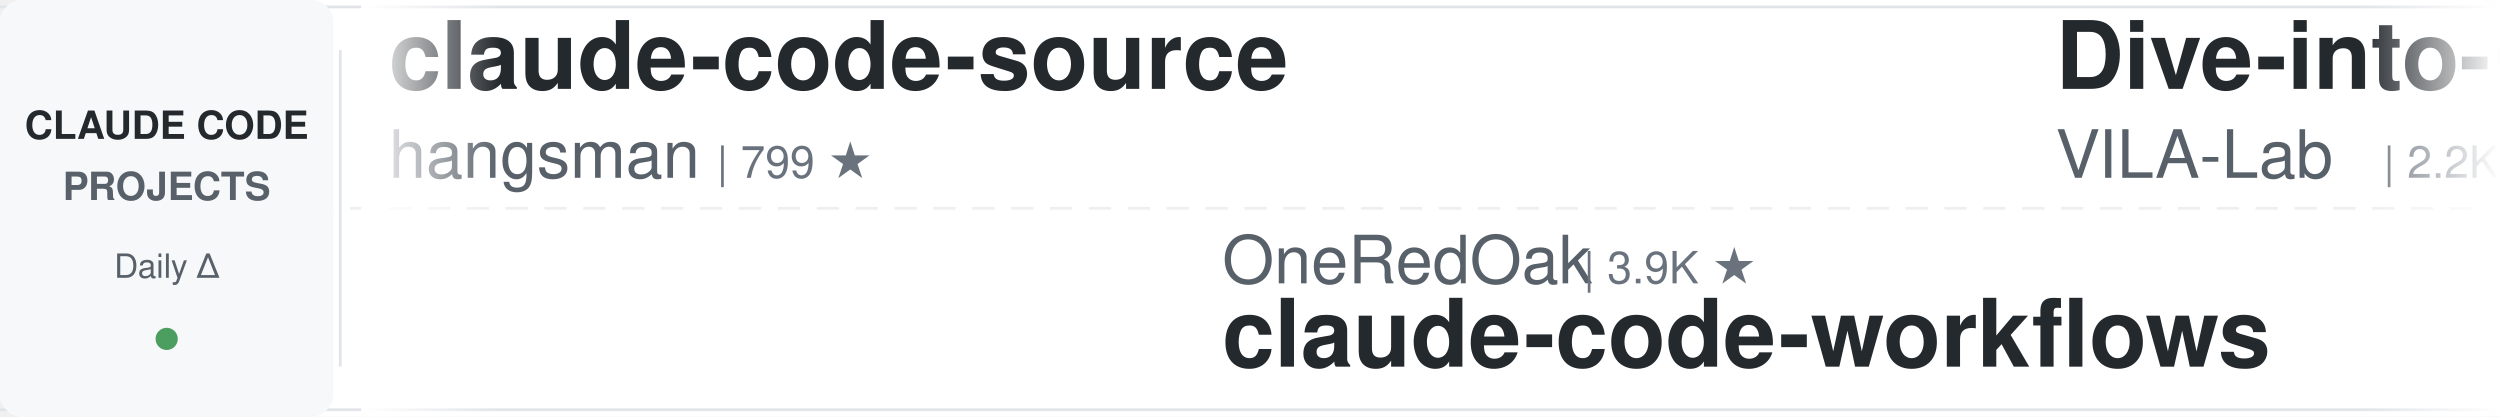
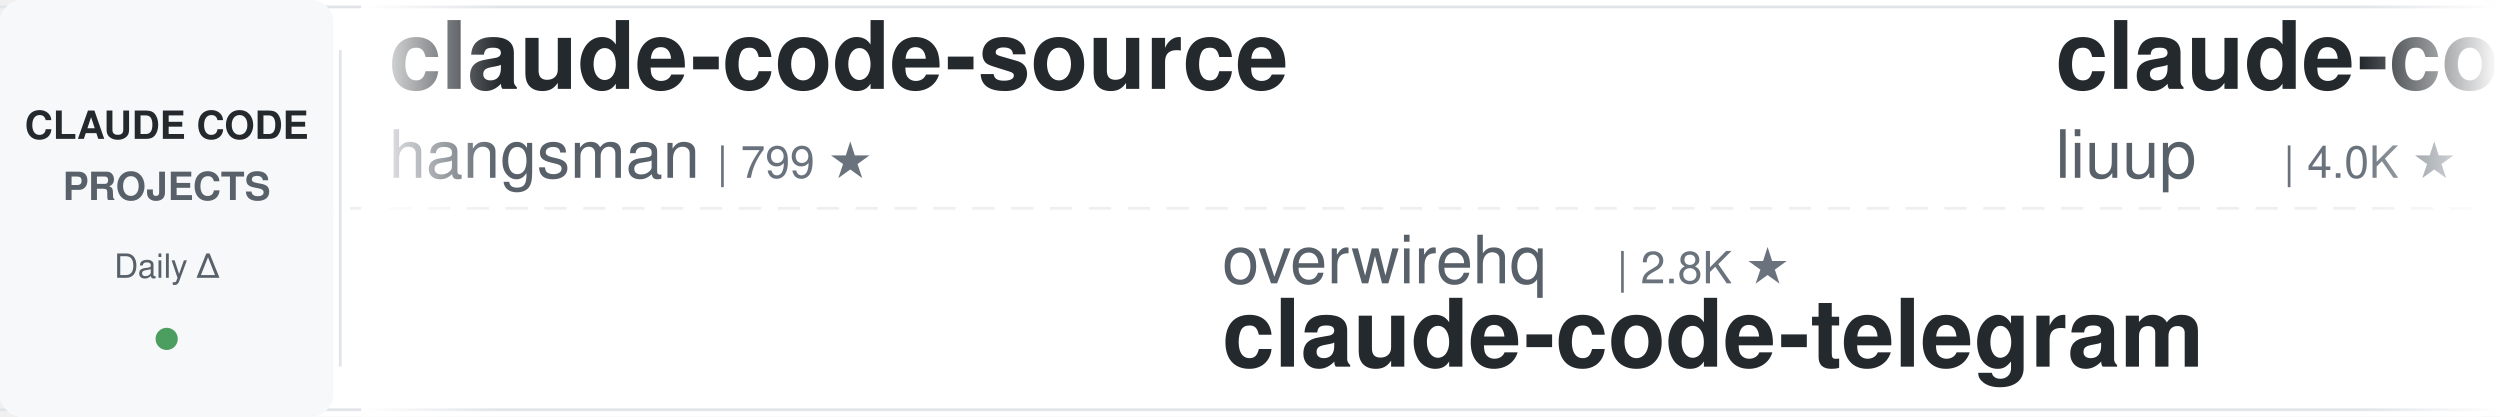
<svg xmlns="http://www.w3.org/2000/svg" width="900" height="150">
  <defs>
    <linearGradient id="leftFade" x1="0%" y1="0%" x2="100%" y2="0%">
      <stop offset="0%" style="stop-color:#ffffff;stop-opacity:1" />
      <stop offset="100%" style="stop-color:#ffffff;stop-opacity:0" />
    </linearGradient>
    <linearGradient id="rightFade" x1="0%" y1="0%" x2="100%" y2="0%">
      <stop offset="0%" style="stop-color:#ffffff;stop-opacity:0" />
      <stop offset="100%" style="stop-color:#ffffff;stop-opacity:1" />
    </linearGradient>
  </defs>
  <rect width="900" height="150" fill="#ffffff" rx="8" />
  <rect x="0" y="2" width="900" height="1" fill="#e1e4e8" />
  <rect x="0" y="147" width="900" height="1" fill="#e1e4e8" />
  <line x1="0" y1="75" x2="900" y2="75" stroke="#e1e4e8" stroke-width="1" stroke-dasharray="8 6" opacity="0.6" />
  <rect x="0" y="0" width="120" height="150" fill="#f6f8fa" rx="8" />
  <text x="60" y="50" font-family="-apple-system, BlinkMacSystemFont, 'Segoe UI', Helvetica, Arial, sans-serif" font-size="14" font-weight="600" fill="#24292e" text-anchor="middle">CLAUDE CODE</text>
  <text x="60" y="72" font-family="-apple-system, BlinkMacSystemFont, 'Segoe UI', Helvetica, Arial, sans-serif" font-size="14" font-weight="600" fill="#586069" text-anchor="middle">PROJECTS</text>
  <text x="60" y="100" font-family="-apple-system, BlinkMacSystemFont, 'Segoe UI', Helvetica, Arial, sans-serif" font-size="12" font-weight="500" fill="#586069" text-anchor="middle">Daily Δ</text>
  <circle cx="60" cy="122" r="4" fill="#22863a" opacity="0.8" />
  <rect x="122" y="18" width="1" height="114" fill="#e1e4e8" />
  <clipPath id="tickerClip">
    <rect x="130" y="0" width="770" height="150" />
  </clipPath>
  <g clip-path="url(#tickerClip)">
    <g id="tickerItems">
      <animateTransform attributeName="transform" attributeType="XML" type="translate" from="0 0" to="-3000 0" dur="54s" repeatCount="indefinite" />
      <g transform="translate(0, 0)">
        <text x="140" y="32" font-family="-apple-system, BlinkMacSystemFont, 'Segoe UI', Helvetica, Arial, sans-serif" font-size="34" font-weight="600" fill="#24292e">claude-code-source</text>
        <text x="140" y="64" font-family="-apple-system, BlinkMacSystemFont, 'Segoe UI', Helvetica, Arial, sans-serif" font-size="24" font-weight="400" fill="#586069">hangsman</text>
        <text x="258" y="64" font-family="-apple-system, BlinkMacSystemFont, 'Segoe UI', Helvetica, Arial, sans-serif" font-size="16" font-weight="500" fill="#6a737d">| 799 ★</text>
      </g>
      <g transform="translate(300, 0)">
-         <text x="140" y="102" font-family="-apple-system, BlinkMacSystemFont, 'Segoe UI', Helvetica, Arial, sans-serif" font-size="24" font-weight="400" fill="#586069">OneRedOak</text>
-         <text x="270" y="102" font-family="-apple-system, BlinkMacSystemFont, 'Segoe UI', Helvetica, Arial, sans-serif" font-size="16" font-weight="500" fill="#6a737d">| 3.9K ★</text>
-         <text x="140" y="132" font-family="-apple-system, BlinkMacSystemFont, 'Segoe UI', Helvetica, Arial, sans-serif" font-size="34" font-weight="600" fill="#24292e">claude-code-workflows</text>
+         <text x="140" y="102" font-family="-apple-system, BlinkMacSystemFont, 'Segoe UI', Helvetica, Arial, sans-serif" font-size="24" font-weight="400" fill="#586069">overwirehq</text>
+         <text x="282" y="102" font-family="-apple-system, BlinkMacSystemFont, 'Segoe UI', Helvetica, Arial, sans-serif" font-size="16" font-weight="500" fill="#6a737d">| 2.8K ★</text>
+         <text x="140" y="132" font-family="-apple-system, BlinkMacSystemFont, 'Segoe UI', Helvetica, Arial, sans-serif" font-size="34" font-weight="600" fill="#24292e">claude-code-telegram</text>
      </g>
      <g transform="translate(600, 0)">
-         <text x="140" y="32" font-family="-apple-system, BlinkMacSystemFont, 'Segoe UI', Helvetica, Arial, sans-serif" font-size="34" font-weight="600" fill="#24292e">Dive-into-Claude-Code</text>
-         <text x="140" y="64" font-family="-apple-system, BlinkMacSystemFont, 'Segoe UI', Helvetica, Arial, sans-serif" font-size="24" font-weight="400" fill="#586069">VILA-Lab</text>
-         <text x="258" y="64" font-family="-apple-system, BlinkMacSystemFont, 'Segoe UI', Helvetica, Arial, sans-serif" font-size="16" font-weight="500" fill="#6a737d">| 2.2K ★</text>
+         <text x="140" y="32" font-family="-apple-system, BlinkMacSystemFont, 'Segoe UI', Helvetica, Arial, sans-serif" font-size="34" font-weight="600" fill="#24292e">claude-code-analysis</text>
+         <text x="140" y="64" font-family="-apple-system, BlinkMacSystemFont, 'Segoe UI', Helvetica, Arial, sans-serif" font-size="24" font-weight="400" fill="#586069">liuup</text>
+         <text x="222" y="64" font-family="-apple-system, BlinkMacSystemFont, 'Segoe UI', Helvetica, Arial, sans-serif" font-size="16" font-weight="500" fill="#6a737d">| 4.0K ★</text>
      </g>
      <g transform="translate(900, 0)">
-         <text x="140" y="102" font-family="-apple-system, BlinkMacSystemFont, 'Segoe UI', Helvetica, Arial, sans-serif" font-size="24" font-weight="400" fill="#586069">pedrohcgs</text>
-         <text x="270" y="102" font-family="-apple-system, BlinkMacSystemFont, 'Segoe UI', Helvetica, Arial, sans-serif" font-size="16" font-weight="500" fill="#6a737d">| 1.7K ★</text>
-         <text x="140" y="132" font-family="-apple-system, BlinkMacSystemFont, 'Segoe UI', Helvetica, Arial, sans-serif" font-size="34" font-weight="600" fill="#24292e">claude-code-my-workflow</text>
+         <text x="140" y="102" font-family="-apple-system, BlinkMacSystemFont, 'Segoe UI', Helvetica, Arial, sans-serif" font-size="24" font-weight="400" fill="#586069">xu-xiang</text>
+         <text x="258" y="102" font-family="-apple-system, BlinkMacSystemFont, 'Segoe UI', Helvetica, Arial, sans-serif" font-size="16" font-weight="500" fill="#6a737d">| 2.0K ★</text>
+         <text x="140" y="132" font-family="-apple-system, BlinkMacSystemFont, 'Segoe UI', Helvetica, Arial, sans-serif" font-size="34" font-weight="600" fill="#24292e">everything-claude-code-z...</text>
      </g>
      <g transform="translate(1200, 0)">
-         <text x="140" y="32" font-family="-apple-system, BlinkMacSystemFont, 'Segoe UI', Helvetica, Arial, sans-serif" font-size="34" font-weight="600" fill="#24292e">awesome-claude-code-tool...</text>
-         <text x="140" y="64" font-family="-apple-system, BlinkMacSystemFont, 'Segoe UI', Helvetica, Arial, sans-serif" font-size="24" font-weight="400" fill="#586069">rohitg00</text>
-         <text x="258" y="64" font-family="-apple-system, BlinkMacSystemFont, 'Segoe UI', Helvetica, Arial, sans-serif" font-size="16" font-weight="500" fill="#6a737d">| 2.7K ★</text>
+         <text x="140" y="32" font-family="-apple-system, BlinkMacSystemFont, 'Segoe UI', Helvetica, Arial, sans-serif" font-size="34" font-weight="600" fill="#24292e">claude-code-local</text>
+         <text x="140" y="64" font-family="-apple-system, BlinkMacSystemFont, 'Segoe UI', Helvetica, Arial, sans-serif" font-size="24" font-weight="400" fill="#586069">nicedreamzapp</text>
+         <text x="318" y="64" font-family="-apple-system, BlinkMacSystemFont, 'Segoe UI', Helvetica, Arial, sans-serif" font-size="16" font-weight="500" fill="#6a737d">| 3.4K ★</text>
      </g>
      <g transform="translate(1500, 0)">
-         <text x="140" y="102" font-family="-apple-system, BlinkMacSystemFont, 'Segoe UI', Helvetica, Arial, sans-serif" font-size="24" font-weight="400" fill="#586069">Njengah</text>
-         <text x="246" y="102" font-family="-apple-system, BlinkMacSystemFont, 'Segoe UI', Helvetica, Arial, sans-serif" font-size="16" font-weight="500" fill="#6a737d">| 1.9K ★</text>
-         <text x="140" y="132" font-family="-apple-system, BlinkMacSystemFont, 'Segoe UI', Helvetica, Arial, sans-serif" font-size="34" font-weight="600" fill="#24292e">claude-code-cheat-sheet</text>
+         <text x="140" y="102" font-family="-apple-system, BlinkMacSystemFont, 'Segoe UI', Helvetica, Arial, sans-serif" font-size="24" font-weight="400" fill="#586069">AICoderTudou</text>
+         <text x="306" y="102" font-family="-apple-system, BlinkMacSystemFont, 'Segoe UI', Helvetica, Arial, sans-serif" font-size="16" font-weight="500" fill="#6a737d">| 492 ★</text>
+         <text x="140" y="132" font-family="-apple-system, BlinkMacSystemFont, 'Segoe UI', Helvetica, Arial, sans-serif" font-size="34" font-weight="600" fill="#24292e">claude-code-tudou</text>
      </g>
      <g transform="translate(1800, 0)">
-         <text x="140" y="32" font-family="-apple-system, BlinkMacSystemFont, 'Segoe UI', Helvetica, Arial, sans-serif" font-size="34" font-weight="600" fill="#24292e">claude-code-settings</text>
-         <text x="140" y="64" font-family="-apple-system, BlinkMacSystemFont, 'Segoe UI', Helvetica, Arial, sans-serif" font-size="24" font-weight="400" fill="#586069">feiskyer</text>
-         <text x="258" y="64" font-family="-apple-system, BlinkMacSystemFont, 'Segoe UI', Helvetica, Arial, sans-serif" font-size="16" font-weight="500" fill="#6a737d">| 1.7K ★</text>
+         <text x="140" y="32" font-family="-apple-system, BlinkMacSystemFont, 'Segoe UI', Helvetica, Arial, sans-serif" font-size="34" font-weight="600" fill="#24292e">claude-code-spec-workflo...</text>
+         <text x="140" y="64" font-family="-apple-system, BlinkMacSystemFont, 'Segoe UI', Helvetica, Arial, sans-serif" font-size="24" font-weight="400" fill="#586069">Pimzino</text>
+         <text x="246" y="64" font-family="-apple-system, BlinkMacSystemFont, 'Segoe UI', Helvetica, Arial, sans-serif" font-size="16" font-weight="500" fill="#6a737d">| 3.9K ★</text>
      </g>
      <g transform="translate(2100, 0)">
-         <text x="140" y="102" font-family="-apple-system, BlinkMacSystemFont, 'Segoe UI', Helvetica, Arial, sans-serif" font-size="24" font-weight="400" fill="#586069">daymade</text>
-         <text x="246" y="102" font-family="-apple-system, BlinkMacSystemFont, 'Segoe UI', Helvetica, Arial, sans-serif" font-size="16" font-weight="500" fill="#6a737d">| 1.5K ★</text>
-         <text x="140" y="132" font-family="-apple-system, BlinkMacSystemFont, 'Segoe UI', Helvetica, Arial, sans-serif" font-size="34" font-weight="600" fill="#24292e">claude-code-skills</text>
+         <text x="140" y="102" font-family="-apple-system, BlinkMacSystemFont, 'Segoe UI', Helvetica, Arial, sans-serif" font-size="24" font-weight="400" fill="#586069">frankbria</text>
+         <text x="270" y="102" font-family="-apple-system, BlinkMacSystemFont, 'Segoe UI', Helvetica, Arial, sans-serif" font-size="16" font-weight="500" fill="#6a737d">| 9.7K ★</text>
+         <text x="140" y="132" font-family="-apple-system, BlinkMacSystemFont, 'Segoe UI', Helvetica, Arial, sans-serif" font-size="34" font-weight="600" fill="#24292e">ralph-claude-code</text>
      </g>
      <g transform="translate(2400, 0)">
-         <text x="140" y="32" font-family="-apple-system, BlinkMacSystemFont, 'Segoe UI', Helvetica, Arial, sans-serif" font-size="34" font-weight="600" fill="#24292e">Claude-Code-Game-Studios</text>
-         <text x="140" y="64" font-family="-apple-system, BlinkMacSystemFont, 'Segoe UI', Helvetica, Arial, sans-serif" font-size="24" font-weight="400" fill="#586069">Donchitos</text>
-         <text x="270" y="64" font-family="-apple-system, BlinkMacSystemFont, 'Segoe UI', Helvetica, Arial, sans-serif" font-size="16" font-weight="500" fill="#6a737d">| 27.4K ★</text>
+         <text x="140" y="32" font-family="-apple-system, BlinkMacSystemFont, 'Segoe UI', Helvetica, Arial, sans-serif" font-size="34" font-weight="600" fill="#24292e">claude-code-action</text>
+         <text x="140" y="64" font-family="-apple-system, BlinkMacSystemFont, 'Segoe UI', Helvetica, Arial, sans-serif" font-size="24" font-weight="400" fill="#586069">anthropics</text>
+         <text x="282" y="64" font-family="-apple-system, BlinkMacSystemFont, 'Segoe UI', Helvetica, Arial, sans-serif" font-size="16" font-weight="500" fill="#6a737d">| 9.6K ★</text>
      </g>
      <g transform="translate(2700, 0)">
-         <text x="140" y="102" font-family="-apple-system, BlinkMacSystemFont, 'Segoe UI', Helvetica, Arial, sans-serif" font-size="24" font-weight="400" fill="#586069">Piebald-AI</text>
-         <text x="282" y="102" font-family="-apple-system, BlinkMacSystemFont, 'Segoe UI', Helvetica, Arial, sans-serif" font-size="16" font-weight="500" fill="#6a737d">| 13.0K ★</text>
-         <text x="140" y="132" font-family="-apple-system, BlinkMacSystemFont, 'Segoe UI', Helvetica, Arial, sans-serif" font-size="34" font-weight="600" fill="#24292e">claude-code-system-promp...</text>
+         <text x="140" y="102" font-family="-apple-system, BlinkMacSystemFont, 'Segoe UI', Helvetica, Arial, sans-serif" font-size="24" font-weight="400" fill="#586069">WorldFlowAI</text>
+         <text x="294" y="102" font-family="-apple-system, BlinkMacSystemFont, 'Segoe UI', Helvetica, Arial, sans-serif" font-size="16" font-weight="500" fill="#6a737d">| 5.4K ★</text>
+         <text x="140" y="132" font-family="-apple-system, BlinkMacSystemFont, 'Segoe UI', Helvetica, Arial, sans-serif" font-size="34" font-weight="600" fill="#24292e">everything-claude-code</text>
      </g>
      <g transform="translate(3000, 0)">
        <text x="140" y="32" font-family="-apple-system, BlinkMacSystemFont, 'Segoe UI', Helvetica, Arial, sans-serif" font-size="34" font-weight="600" fill="#24292e">claude-code-source</text>
        <text x="140" y="64" font-family="-apple-system, BlinkMacSystemFont, 'Segoe UI', Helvetica, Arial, sans-serif" font-size="24" font-weight="400" fill="#586069">hangsman</text>
        <text x="258" y="64" font-family="-apple-system, BlinkMacSystemFont, 'Segoe UI', Helvetica, Arial, sans-serif" font-size="16" font-weight="500" fill="#6a737d">| 799 ★</text>
      </g>
      <g transform="translate(3300, 0)">
-         <text x="140" y="102" font-family="-apple-system, BlinkMacSystemFont, 'Segoe UI', Helvetica, Arial, sans-serif" font-size="24" font-weight="400" fill="#586069">OneRedOak</text>
-         <text x="270" y="102" font-family="-apple-system, BlinkMacSystemFont, 'Segoe UI', Helvetica, Arial, sans-serif" font-size="16" font-weight="500" fill="#6a737d">| 3.9K ★</text>
-         <text x="140" y="132" font-family="-apple-system, BlinkMacSystemFont, 'Segoe UI', Helvetica, Arial, sans-serif" font-size="34" font-weight="600" fill="#24292e">claude-code-workflows</text>
+         <text x="140" y="102" font-family="-apple-system, BlinkMacSystemFont, 'Segoe UI', Helvetica, Arial, sans-serif" font-size="24" font-weight="400" fill="#586069">overwirehq</text>
+         <text x="282" y="102" font-family="-apple-system, BlinkMacSystemFont, 'Segoe UI', Helvetica, Arial, sans-serif" font-size="16" font-weight="500" fill="#6a737d">| 2.8K ★</text>
+         <text x="140" y="132" font-family="-apple-system, BlinkMacSystemFont, 'Segoe UI', Helvetica, Arial, sans-serif" font-size="34" font-weight="600" fill="#24292e">claude-code-telegram</text>
      </g>
      <g transform="translate(3600, 0)">
-         <text x="140" y="32" font-family="-apple-system, BlinkMacSystemFont, 'Segoe UI', Helvetica, Arial, sans-serif" font-size="34" font-weight="600" fill="#24292e">Dive-into-Claude-Code</text>
-         <text x="140" y="64" font-family="-apple-system, BlinkMacSystemFont, 'Segoe UI', Helvetica, Arial, sans-serif" font-size="24" font-weight="400" fill="#586069">VILA-Lab</text>
-         <text x="258" y="64" font-family="-apple-system, BlinkMacSystemFont, 'Segoe UI', Helvetica, Arial, sans-serif" font-size="16" font-weight="500" fill="#6a737d">| 2.2K ★</text>
+         <text x="140" y="32" font-family="-apple-system, BlinkMacSystemFont, 'Segoe UI', Helvetica, Arial, sans-serif" font-size="34" font-weight="600" fill="#24292e">claude-code-analysis</text>
+         <text x="140" y="64" font-family="-apple-system, BlinkMacSystemFont, 'Segoe UI', Helvetica, Arial, sans-serif" font-size="24" font-weight="400" fill="#586069">liuup</text>
+         <text x="222" y="64" font-family="-apple-system, BlinkMacSystemFont, 'Segoe UI', Helvetica, Arial, sans-serif" font-size="16" font-weight="500" fill="#6a737d">| 4.0K ★</text>
      </g>
      <g transform="translate(3900, 0)">
-         <text x="140" y="102" font-family="-apple-system, BlinkMacSystemFont, 'Segoe UI', Helvetica, Arial, sans-serif" font-size="24" font-weight="400" fill="#586069">pedrohcgs</text>
-         <text x="270" y="102" font-family="-apple-system, BlinkMacSystemFont, 'Segoe UI', Helvetica, Arial, sans-serif" font-size="16" font-weight="500" fill="#6a737d">| 1.7K ★</text>
-         <text x="140" y="132" font-family="-apple-system, BlinkMacSystemFont, 'Segoe UI', Helvetica, Arial, sans-serif" font-size="34" font-weight="600" fill="#24292e">claude-code-my-workflow</text>
+         <text x="140" y="102" font-family="-apple-system, BlinkMacSystemFont, 'Segoe UI', Helvetica, Arial, sans-serif" font-size="24" font-weight="400" fill="#586069">xu-xiang</text>
+         <text x="258" y="102" font-family="-apple-system, BlinkMacSystemFont, 'Segoe UI', Helvetica, Arial, sans-serif" font-size="16" font-weight="500" fill="#6a737d">| 2.0K ★</text>
+         <text x="140" y="132" font-family="-apple-system, BlinkMacSystemFont, 'Segoe UI', Helvetica, Arial, sans-serif" font-size="34" font-weight="600" fill="#24292e">everything-claude-code-z...</text>
      </g>
    </g>
  </g>
  <rect x="130" y="0" width="50" height="150" fill="url(#leftFade)" />
  <rect x="850" y="0" width="50" height="150" fill="url(#rightFade)" />
</svg>
